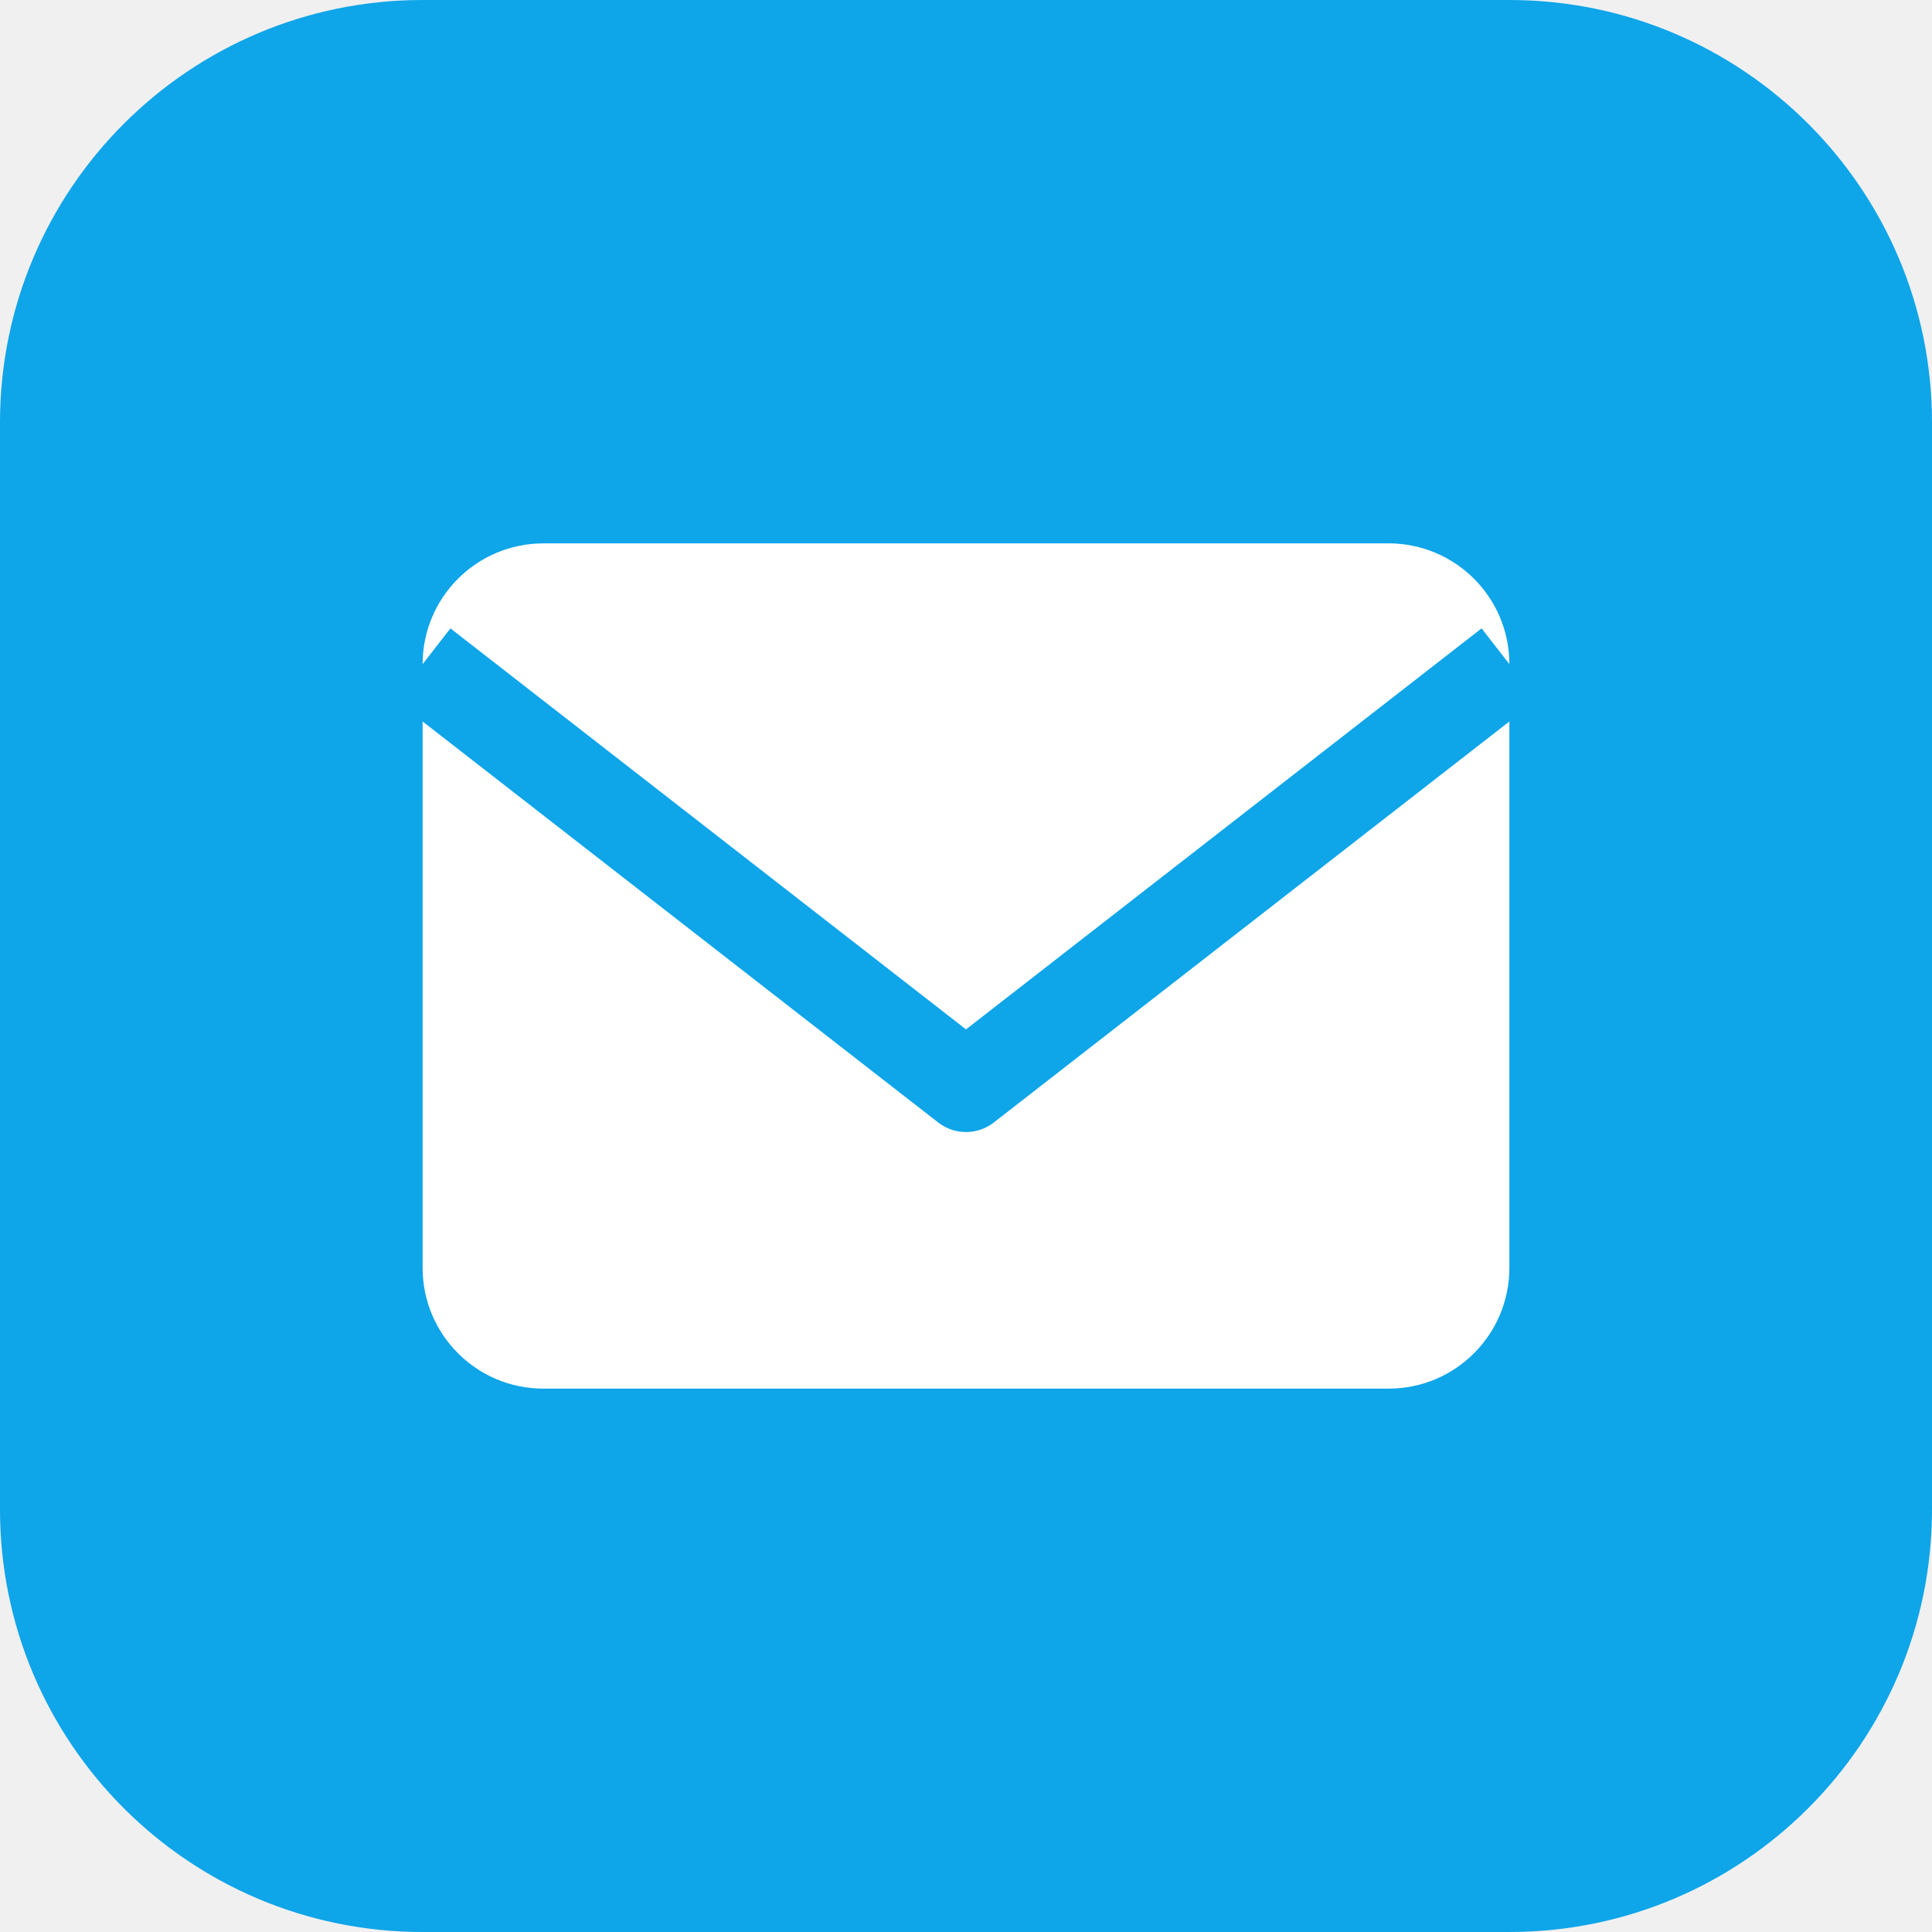
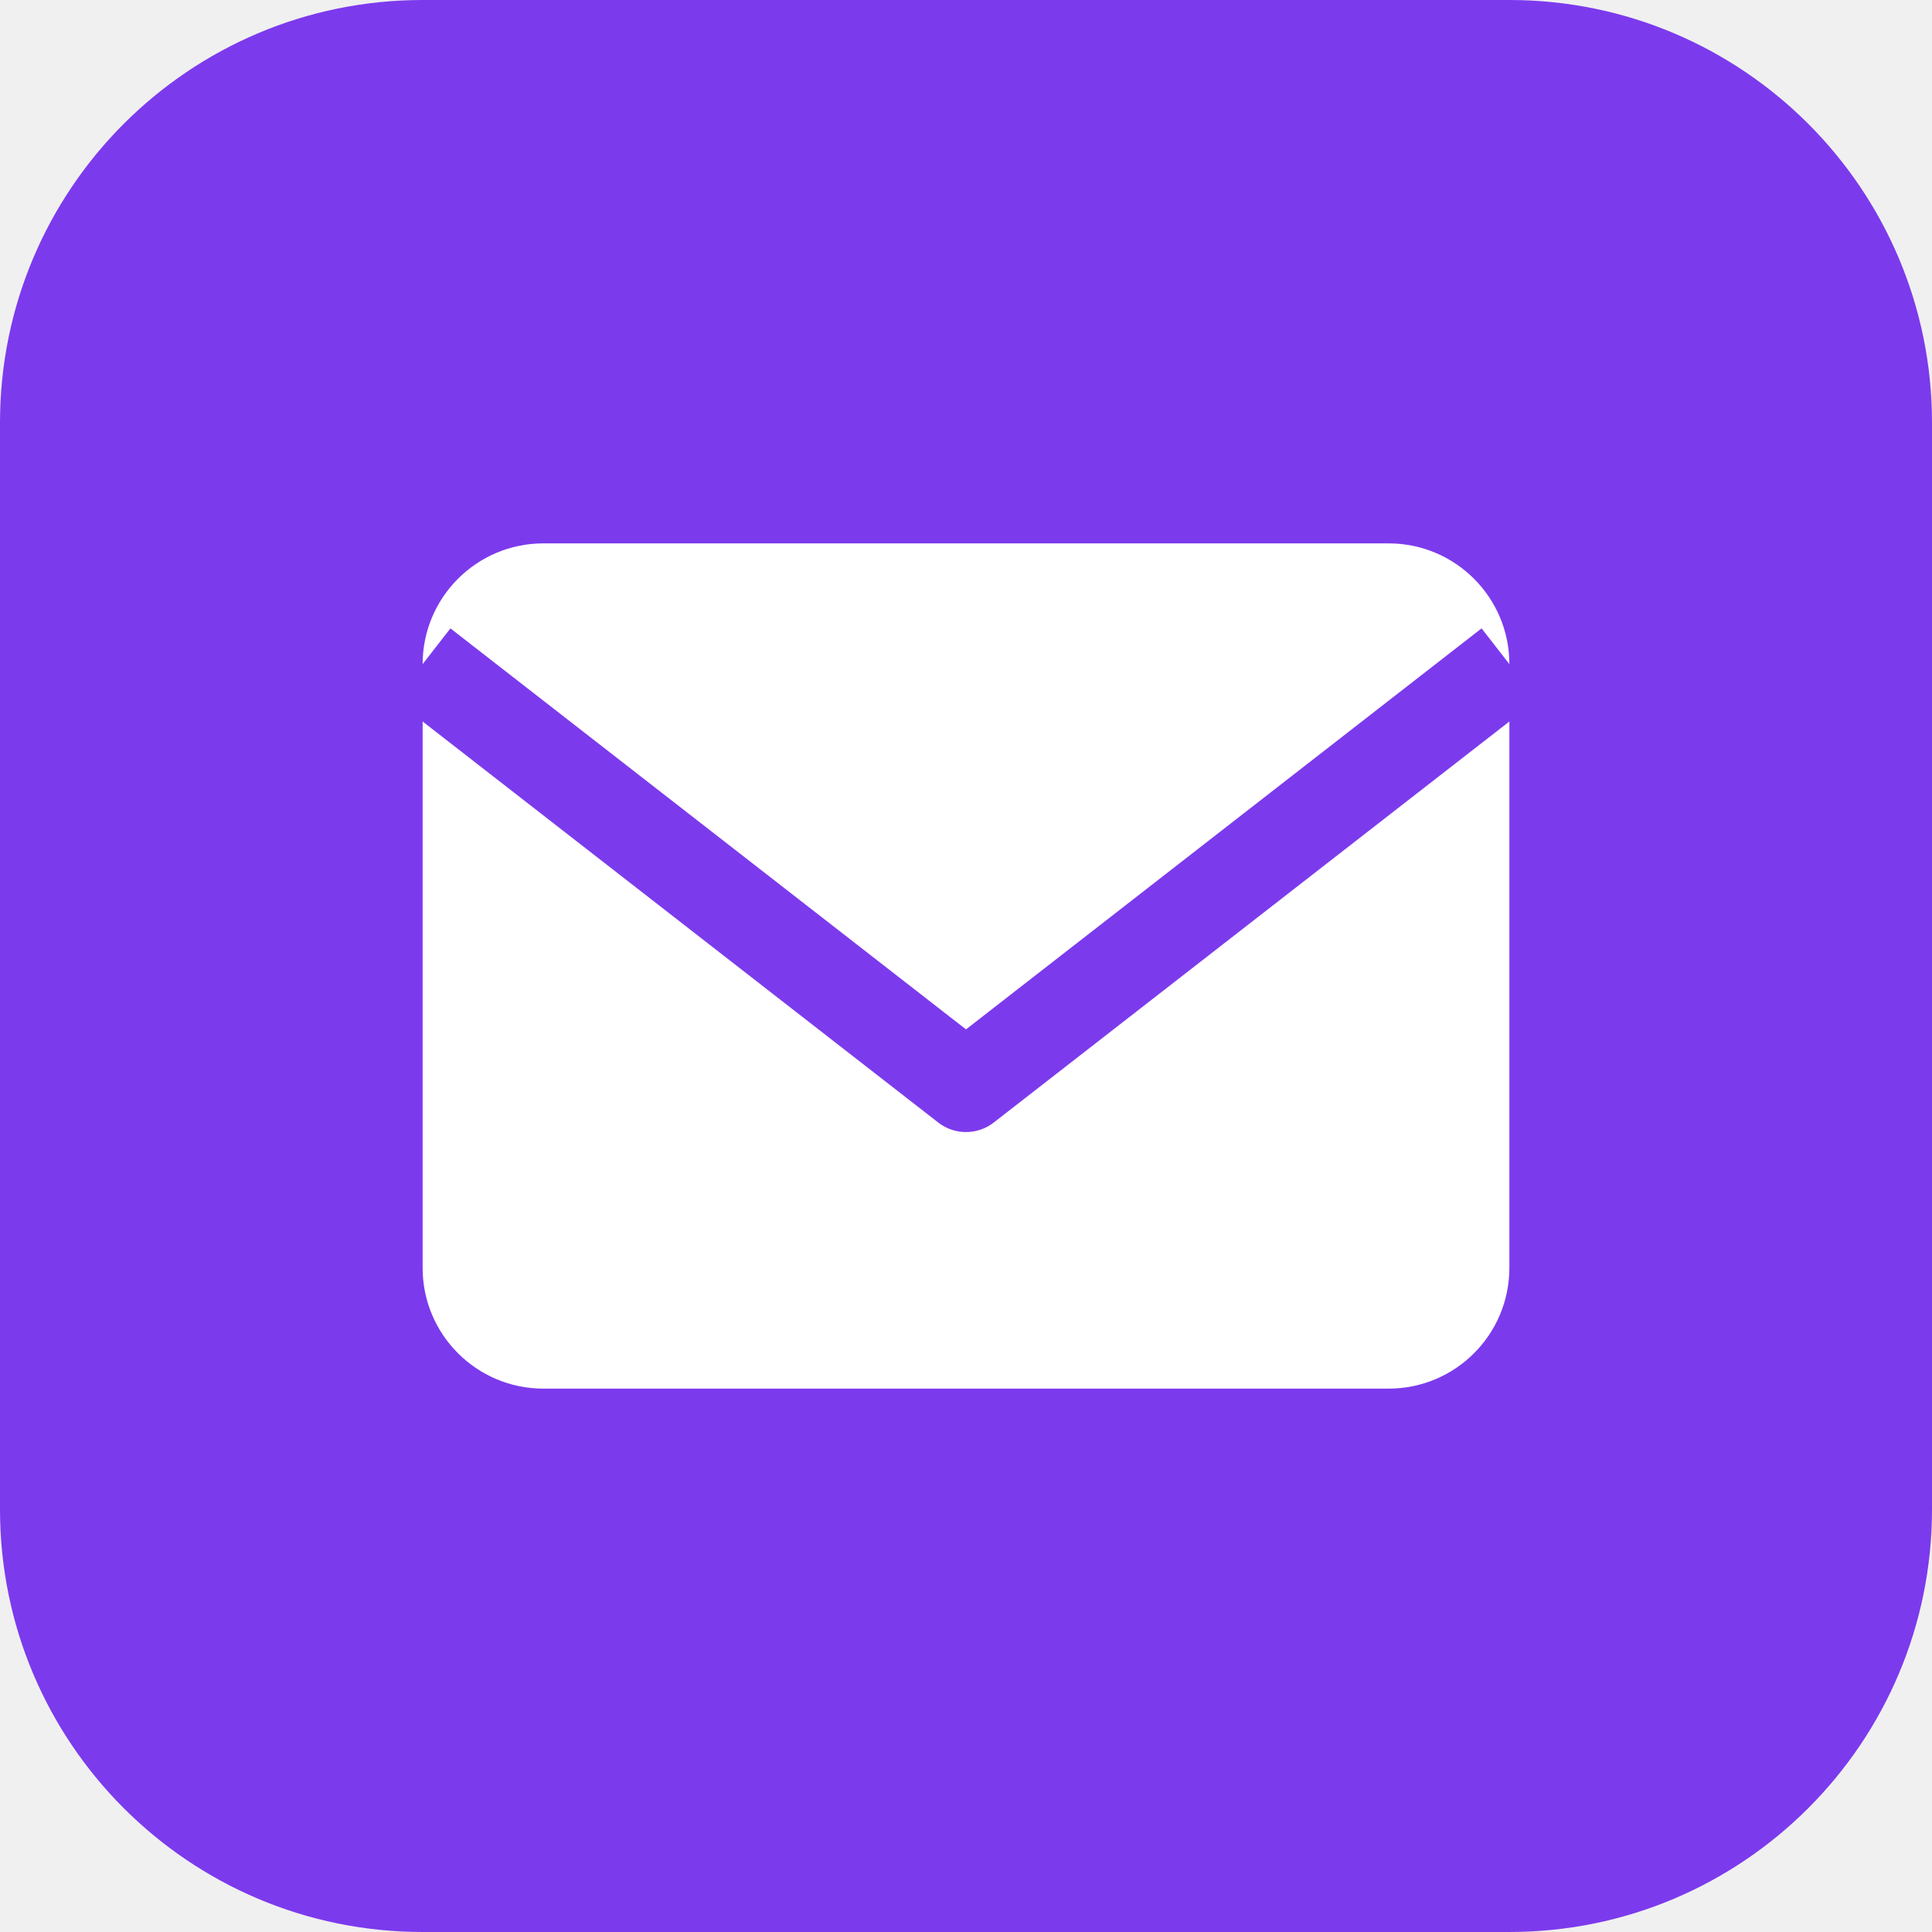
<svg xmlns="http://www.w3.org/2000/svg" viewBox="0 0 64 64" fill="none">
-   <rect width="64" height="64" rx="14" fill="#0ea5e9" />
+   <rect width="64" height="64" rx="14" fill="#7c3aed" />
  <path d="M14 22a4 4 0 0 1 4-4h28a4 4 0 0 1 4 4v20a4 4 0 0 1-4 4H18a4 4 0 0 1-4-4V22Z" fill="white" />
-   <path d="M14 22l18 14 18-14" stroke="#0ea5e9" stroke-width="3" stroke-linejoin="round" fill="none" />
+   <path d="M14 22l18 14 18-14" stroke="#7c3aed" stroke-width="3" stroke-linejoin="round" fill="none" />
</svg>
